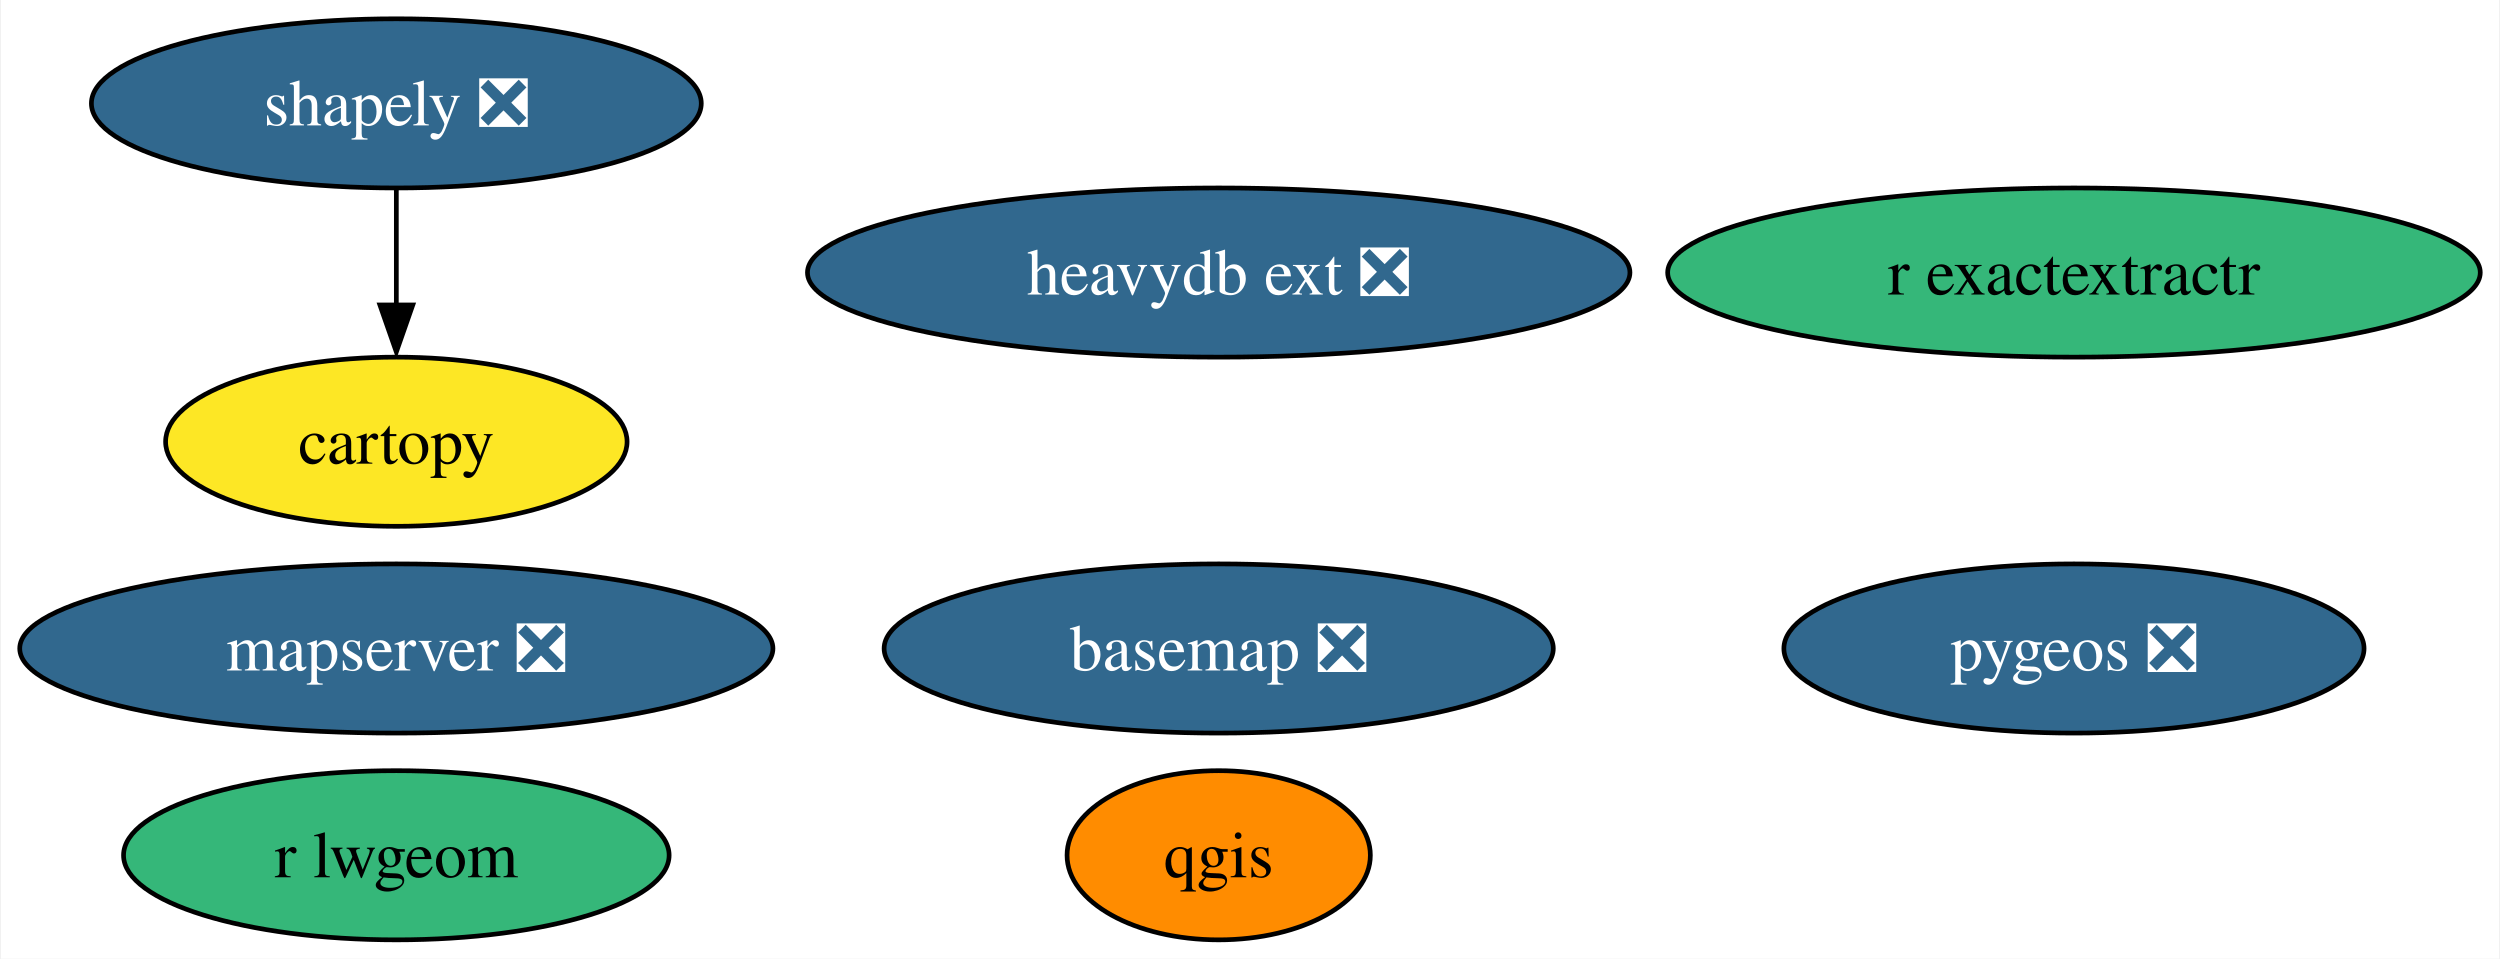
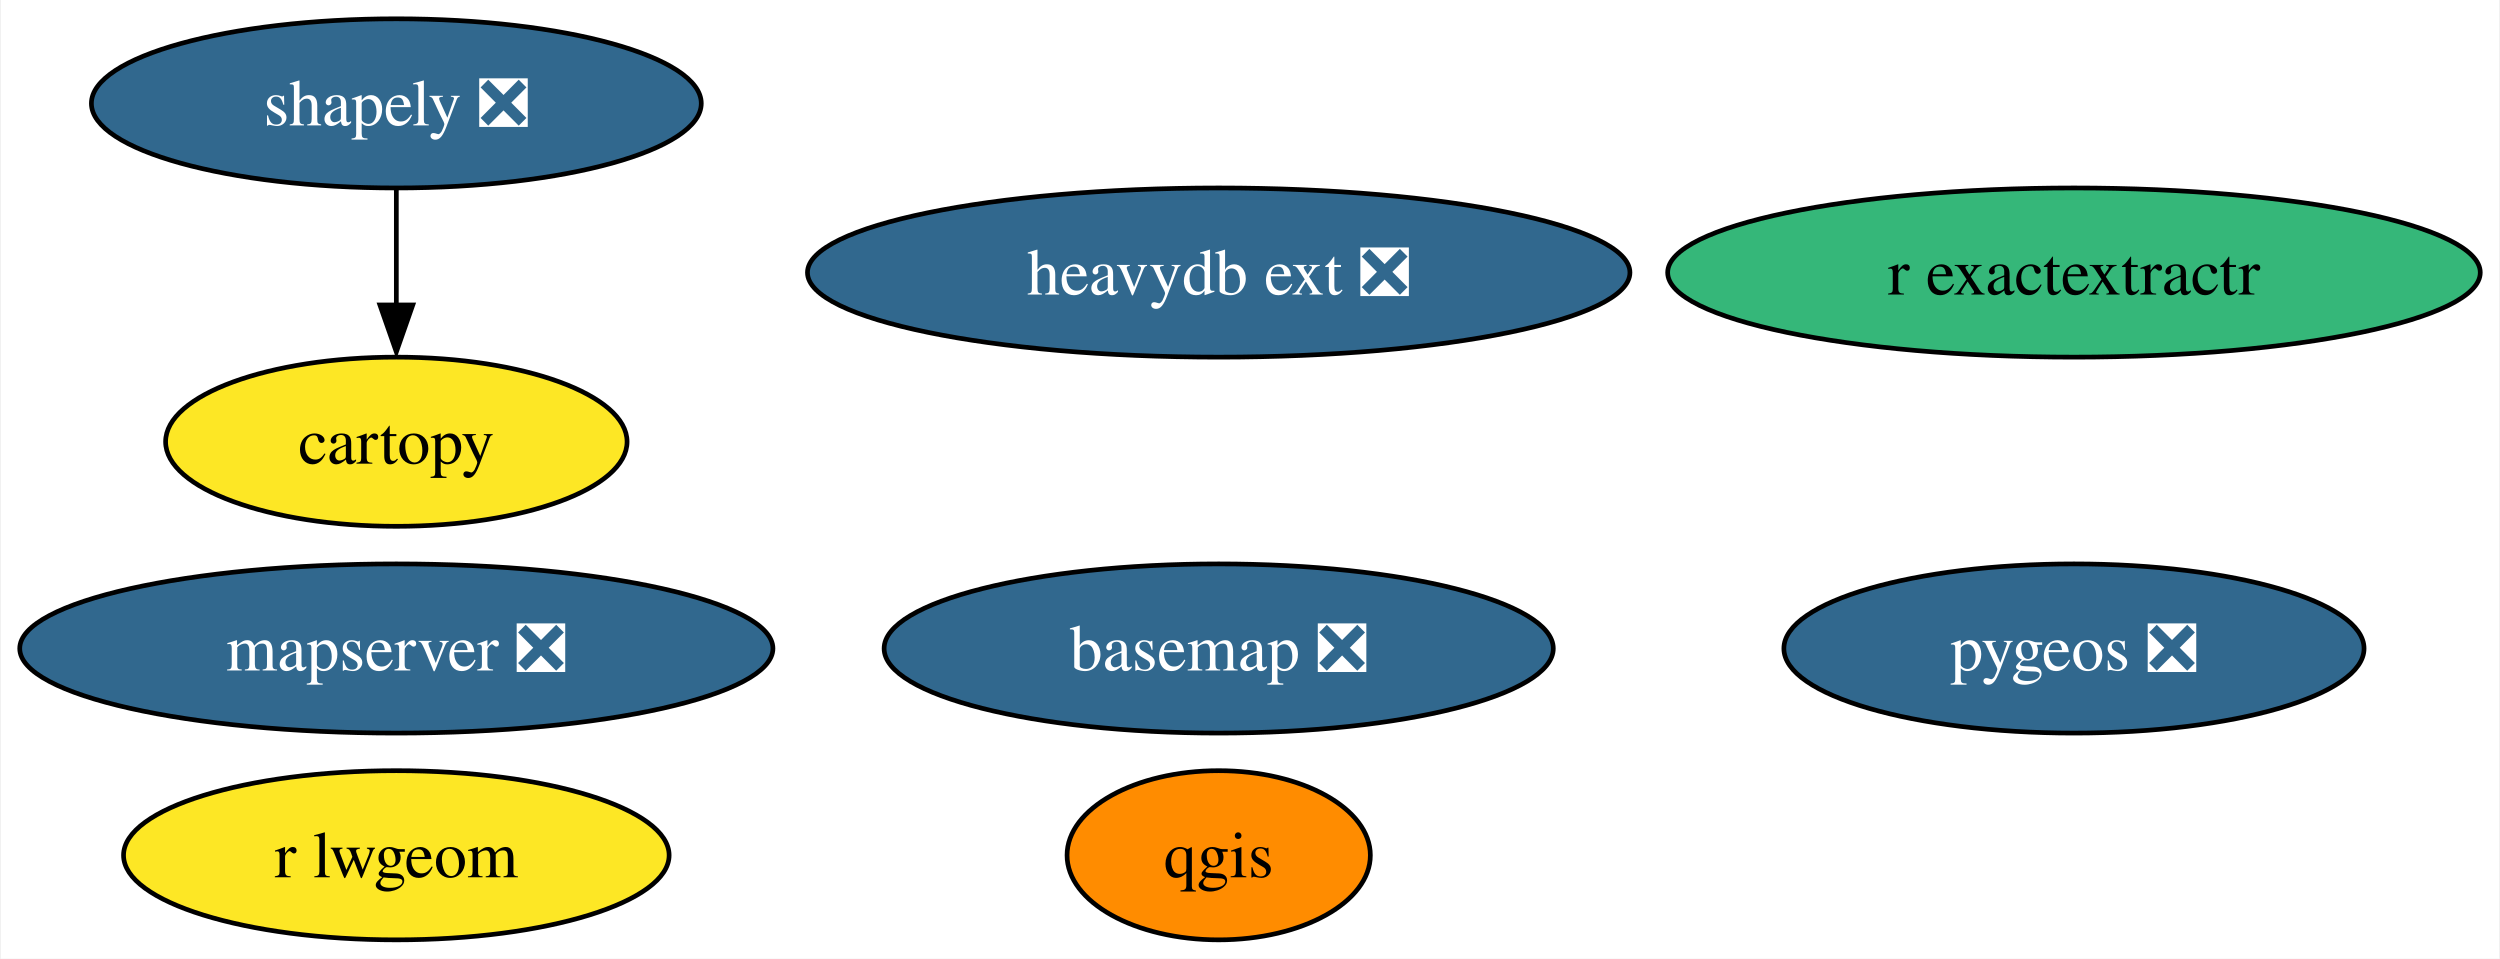
<svg xmlns="http://www.w3.org/2000/svg" xmlns:xlink="http://www.w3.org/1999/xlink" width="532pt" height="204pt" viewBox="0.00 0.00 531.60 204.00">
  <g id="graph0" class="graph" transform="scale(1 1) rotate(0) translate(4 200)">
    <polygon fill="white" stroke="none" points="-4,4 -4,-200 527.6,-200 527.6,4 -4,4" />
    <g id="node1" class="node">
      <g id="a_node1">
        <a xlink:href="https://github.com/conda-forge/basemap-feedstock/pull/115" xlink:title="basemap ❎">
          <ellipse fill="#31688e" stroke="black" cx="255.14" cy="-62" rx="71.2" ry="18" />
          <text text-anchor="middle" x="255.14" y="-57.33" font-family="Times,serif" font-size="14.00" fill="white">basemap ❎</text>
        </a>
      </g>
    </g>
    <g id="node2" class="node">
      <g id="a_node2">
        <a xlink:href="https://github.com/conda-forge/cartopy-feedstock" xlink:title="cartopy">
          <ellipse fill="#fde725" stroke="black" cx="80.14" cy="-106" rx="49.1" ry="18" />
          <text text-anchor="middle" x="80.14" y="-101.33" font-family="Times,serif" font-size="14.00">cartopy</text>
        </a>
      </g>
    </g>
    <g id="node3" class="node">
      <g id="a_node3">
        <a xlink:href="https://github.com/conda-forge/qgis-feedstock" xlink:title="qgis">
          <ellipse fill="#ff8c00" stroke="black" cx="255.14" cy="-18" rx="32.27" ry="18" />
          <text text-anchor="middle" x="255.14" y="-13.32" font-family="Times,serif" font-size="14.00">qgis</text>
        </a>
      </g>
    </g>
    <g id="node4" class="node">
      <g id="a_node4">
        <a xlink:href="https://github.com/conda-forge/shapely-feedstock/pull/125" xlink:title="shapely ❎">
          <ellipse fill="#31688e" stroke="black" cx="80.14" cy="-178" rx="64.89" ry="18" />
          <text text-anchor="middle" x="80.14" y="-173.32" font-family="Times,serif" font-size="14.00" fill="white">shapely ❎</text>
        </a>
      </g>
    </g>
    <g id="edge1" class="edge">
      <path fill="none" stroke="black" d="M80.14,-159.7C80.14,-152.24 80.14,-143.32 80.14,-134.97" />
      <polygon fill="black" stroke="black" points="83.64,-135.1 80.14,-125.1 76.64,-135.1 83.64,-135.1" />
    </g>
    <g id="node5" class="node">
      <g id="a_node5">
        <a xlink:href="https://github.com/conda-forge/r-lwgeom-feedstock" xlink:title="r lwgeom">
-           <ellipse fill="#35b779" stroke="black" cx="80.14" cy="-18" rx="58.05" ry="18" />
+           <ellipse fill="#fde725" stroke="black" cx="80.14" cy="-18" rx="58.05" ry="18" />
          <text text-anchor="middle" x="80.14" y="-13.32" font-family="Times,serif" font-size="14.00">r lwgeom</text>
        </a>
      </g>
    </g>
    <g id="node6" class="node">
      <g id="a_node6">
        <a xlink:href="https://github.com/conda-forge/pygeos-feedstock/pull/59" xlink:title="pygeos ❎">
          <ellipse fill="#31688e" stroke="black" cx="437.14" cy="-62" rx="61.73" ry="18" />
          <text text-anchor="middle" x="437.14" y="-57.33" font-family="Times,serif" font-size="14.00" fill="white">pygeos ❎</text>
        </a>
      </g>
    </g>
    <g id="node7" class="node">
      <g id="a_node7">
        <a xlink:href="https://github.com/conda-forge/r-exactextractr-feedstock" xlink:title="r exactextractr">
          <ellipse fill="#35b779" stroke="black" cx="437.14" cy="-142" rx="86.46" ry="18" />
          <text text-anchor="middle" x="437.14" y="-137.32" font-family="Times,serif" font-size="14.00">r exactextractr</text>
        </a>
      </g>
    </g>
    <g id="node8" class="node">
      <g id="a_node8">
        <a xlink:href="https://github.com/conda-forge/mapserver-feedstock/pull/31" xlink:title="mapserver ❎">
          <ellipse fill="#31688e" stroke="black" cx="80.14" cy="-62" rx="80.14" ry="18" />
          <text text-anchor="middle" x="80.14" y="-57.33" font-family="Times,serif" font-size="14.00" fill="white">mapserver ❎</text>
        </a>
      </g>
    </g>
    <g id="node9" class="node">
      <g id="a_node9">
        <a xlink:href="https://github.com/conda-forge/heavydb-ext-feedstock/pull/50" xlink:title="heavydb ext ❎">
          <ellipse fill="#31688e" stroke="black" cx="255.14" cy="-142" rx="87.51" ry="18" />
          <text text-anchor="middle" x="255.14" y="-137.32" font-family="Times,serif" font-size="14.00" fill="white">heavydb ext ❎</text>
        </a>
      </g>
    </g>
  </g>
</svg>
